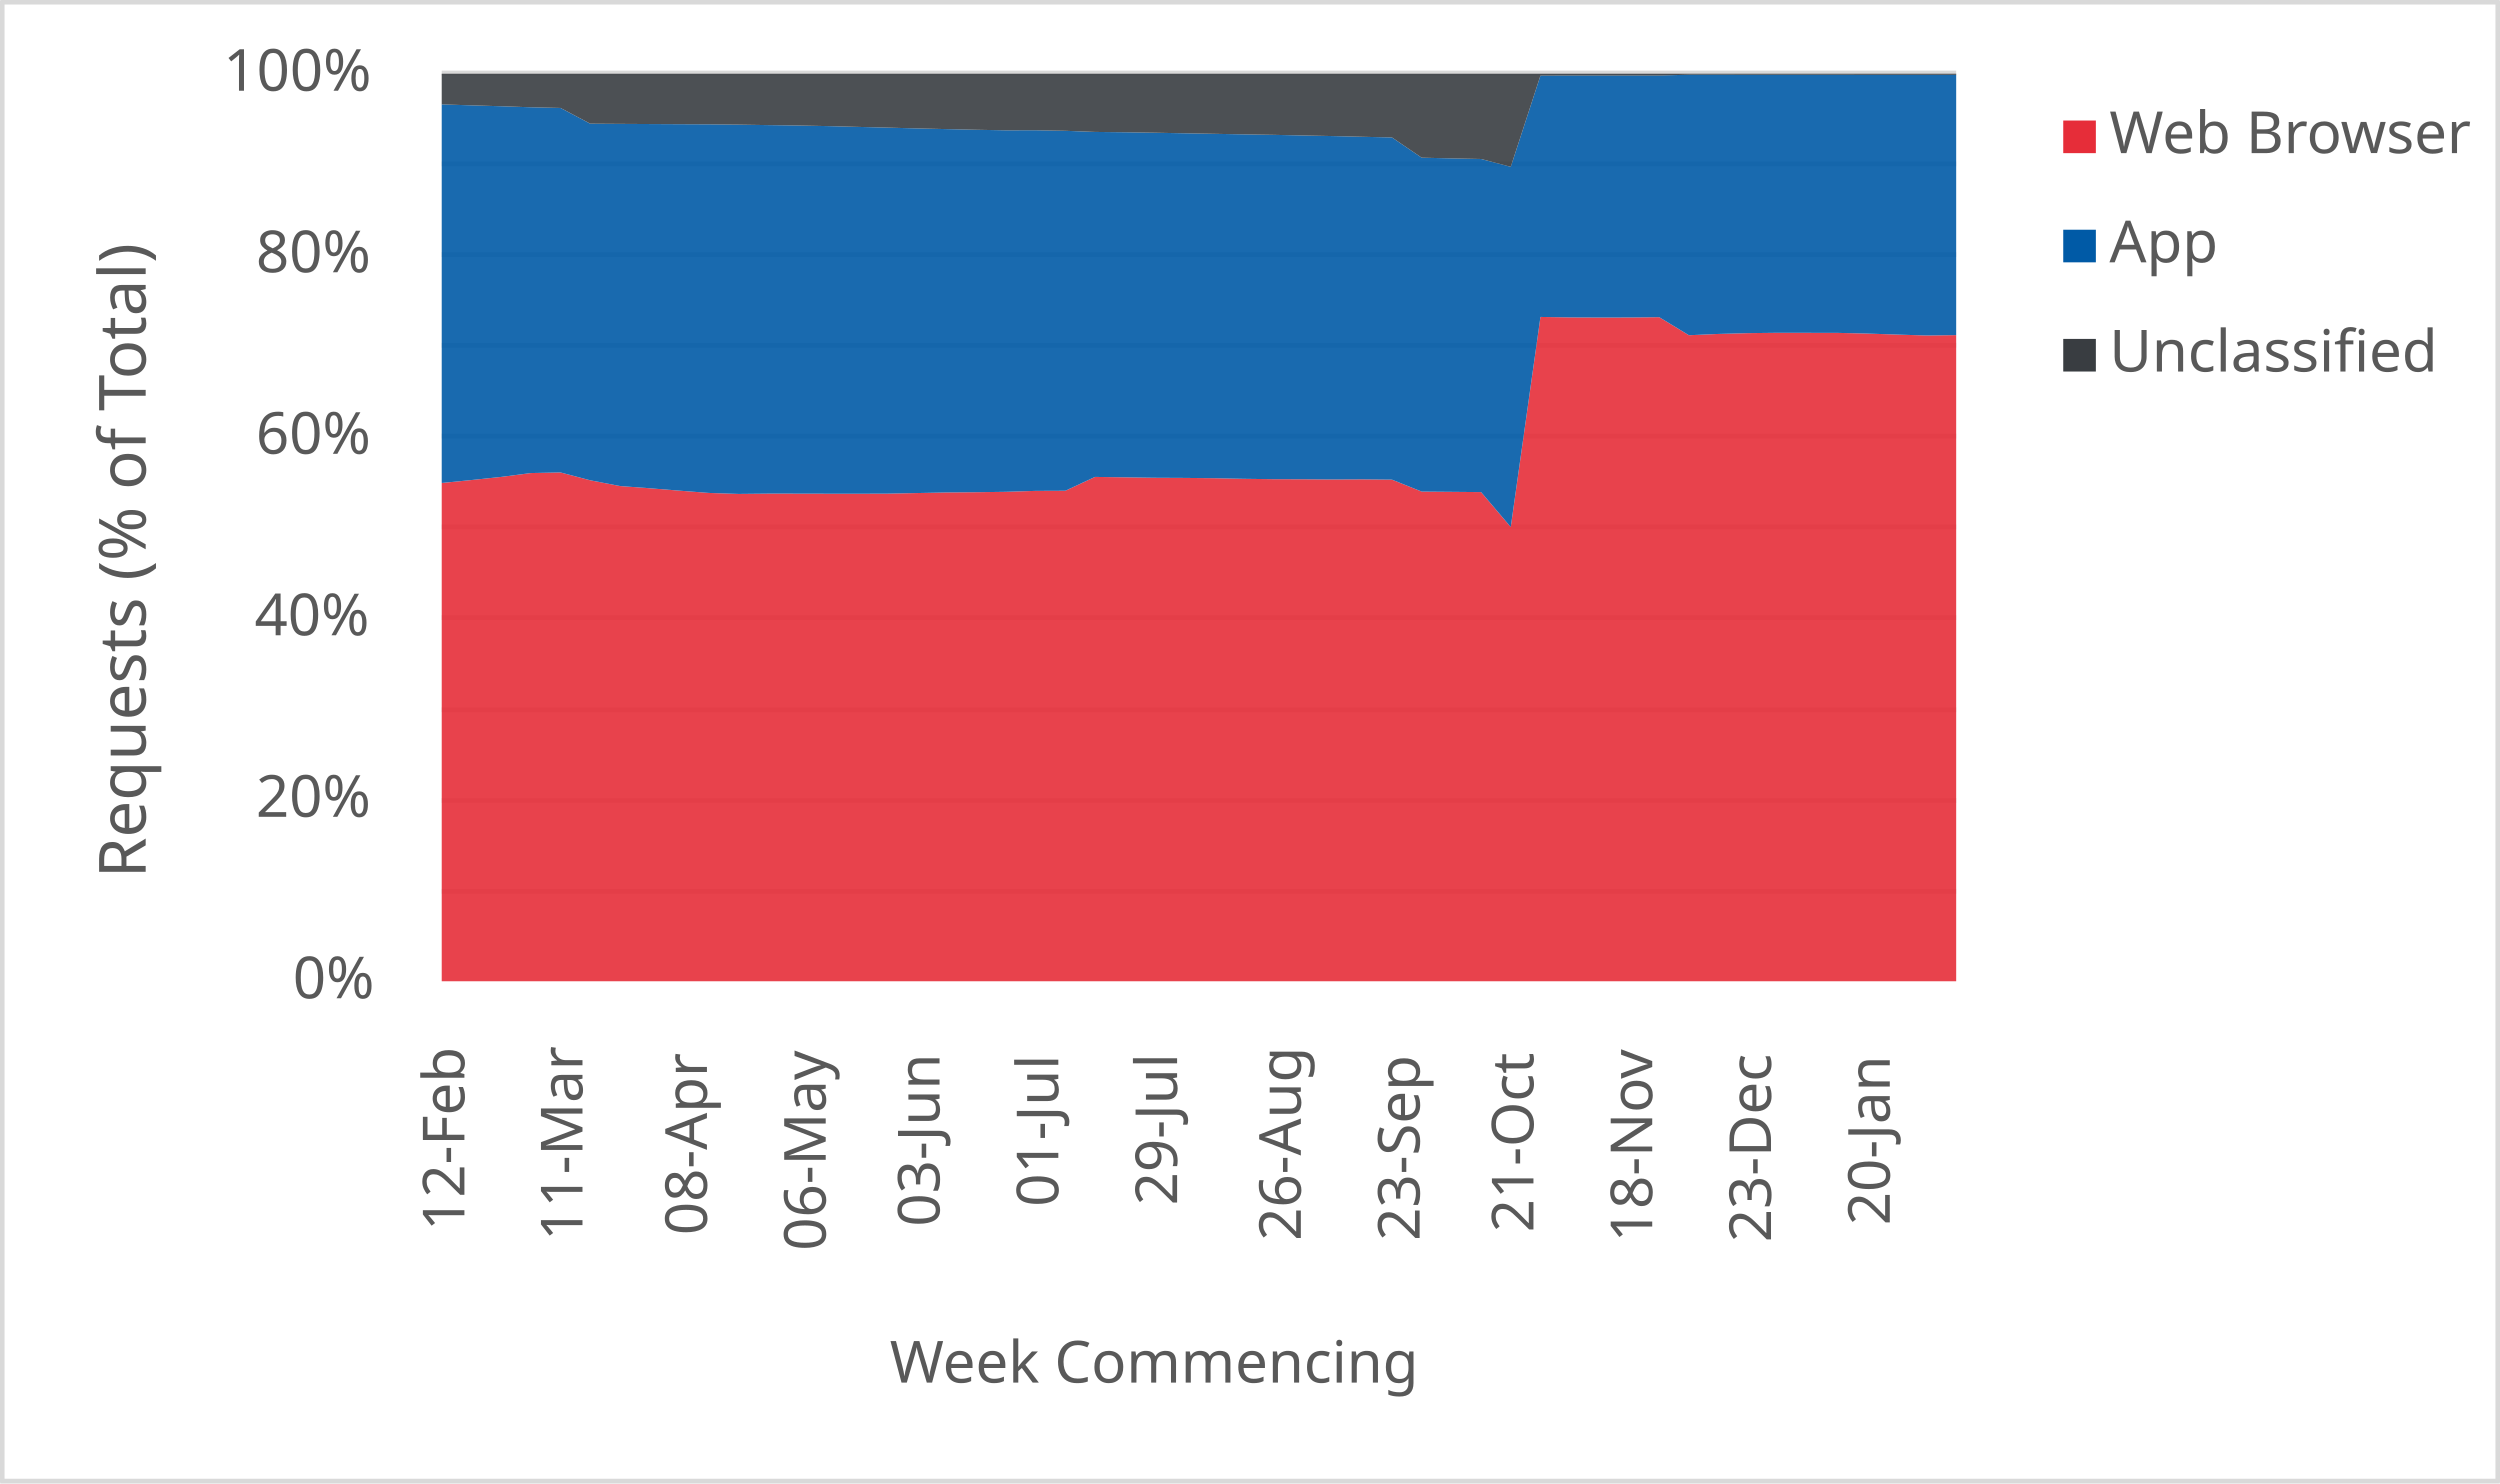
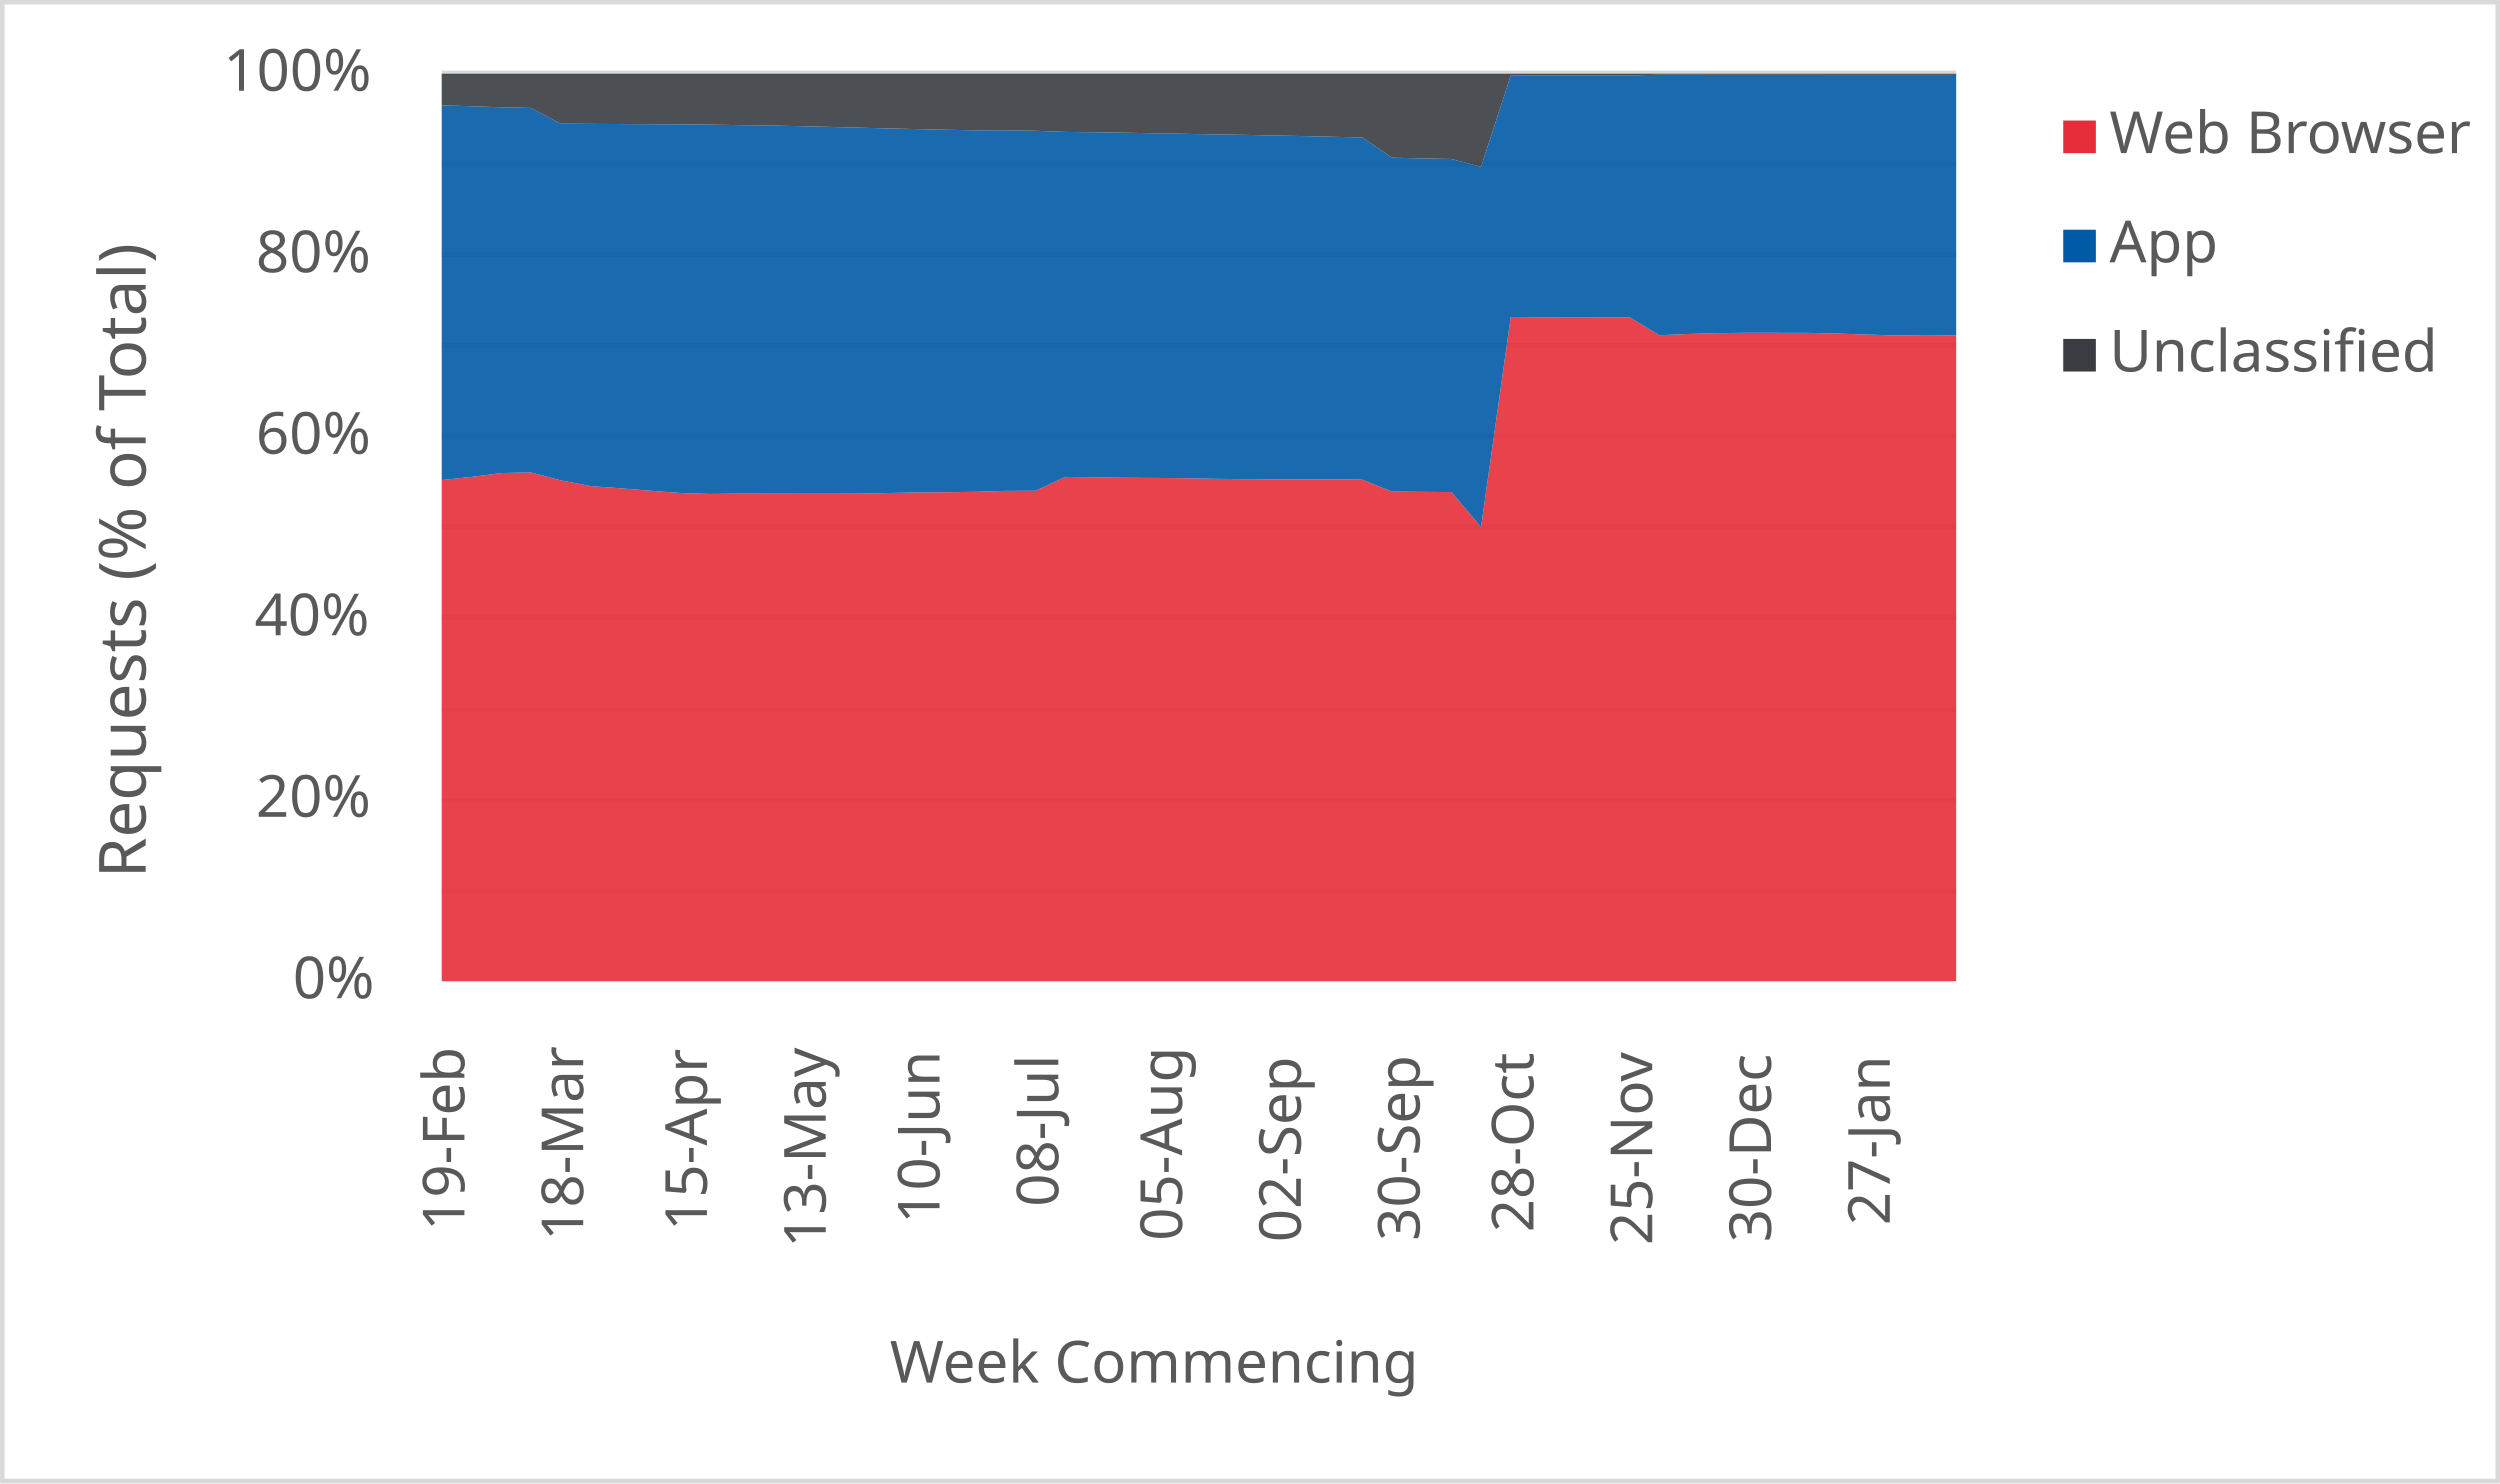
<svg xmlns="http://www.w3.org/2000/svg" width="1763" height="1046" xml:space="preserve" overflow="hidden">
  <defs>
    <clipPath id="clip0">
      <rect x="2917" y="346" width="1763" height="1046" />
    </clipPath>
  </defs>
  <g clip-path="url(#clip0)" transform="translate(-2917 -346)">
    <rect x="2918" y="347" width="1760" height="1043" fill="#FFFFFF" />
    <g>
      <path d="    M3228.5 974.532 4296.5 974.532    M3228.5 910.53 4296.5 910.53    M3228.5 846.528 4296.5 846.528    M3228.5 781.526 4296.5 781.526    M3228.5 717.524 4296.5 717.524    M3228.5 653.522 4296.5 653.522    M3228.5 589.52 4296.5 589.52    M3228.5 525.517 4296.5 525.517    M3228.5 461.515 4296.5 461.515    M3228.5 397.5 4296.5 397.5" stroke="#D9D9D9" stroke-width="3.438" stroke-linejoin="round" stroke-miterlimit="10" fill="none" />
    </g>
    <g>
      <path d="M 1038.5 4296.5 1038.5" stroke="#D9D9D9" stroke-width="3.438" stroke-linejoin="round" stroke-miterlimit="10" fill="none" fill-rule="evenodd" />
    </g>
    <g>
-       <text fill="#595959" font-family="Verdana,sans-serif" font-weight="400" font-size="41" transform="matrix(6.12323e-17 -1 1 6.12323e-17 3244.5 1214)">12-Feb</text>
+       <text fill="#595959" font-family="Verdana,sans-serif" font-weight="400" font-size="41" transform="matrix(6.12323e-17 -1 1 6.12323e-17 3244.5 1214)">19-Feb</text>
    </g>
    <g>
-       <text fill="#595959" font-family="Verdana,sans-serif" font-weight="400" font-size="41" transform="matrix(6.12323e-17 -1 1 6.12323e-17 3327.765 1221)">11-Mar</text>
+       <text fill="#595959" font-family="Verdana,sans-serif" font-weight="400" font-size="41" transform="matrix(6.12323e-17 -1 1 6.12323e-17 3328.265 1221)">18-Mar</text>
    </g>
    <g>
-       <text fill="#595959" font-family="Verdana,sans-serif" font-weight="400" font-size="41" transform="matrix(6.12323e-17 -1 1 6.12323e-17 3415.529 1217)">08-Apr</text>
+       <text fill="#595959" font-family="Verdana,sans-serif" font-weight="400" font-size="41" transform="matrix(6.12323e-17 -1 1 6.12323e-17 3415.529 1214)">15-Apr</text>
    </g>
    <g>
-       <text fill="#595959" font-family="Verdana,sans-serif" font-weight="400" font-size="41" transform="matrix(6.12323e-17 -1 1 6.12323e-17 3499.294 1228)">06-May</text>
+       <text fill="#595959" font-family="Verdana,sans-serif" font-weight="400" font-size="41" transform="matrix(6.12323e-17 -1 1 6.12323e-17 3499.294 1226)">13-May</text>
    </g>
    <g>
-       <text fill="#595959" font-family="Verdana,sans-serif" font-weight="400" font-size="41" transform="matrix(6.12323e-17 -1 1 6.12323e-17 3579.559 1211)">03-Jun</text>
+       <text fill="#595959" font-family="Verdana,sans-serif" font-weight="400" font-size="41" transform="matrix(6.12323e-17 -1 1 6.12323e-17 3579.559 1209)">10-Jun</text>
    </g>
    <g>
-       <text fill="#595959" font-family="Verdana,sans-serif" font-weight="400" font-size="41" transform="matrix(6.12323e-17 -1 1 6.12323e-17 3663.324 1197)">01-Jul</text>
+       <text fill="#595959" font-family="Verdana,sans-serif" font-weight="400" font-size="41" transform="matrix(6.12323e-17 -1 1 6.12323e-17 3663.324 1197)">08-Jul</text>
    </g>
    <g>
-       <text fill="#595959" font-family="Verdana,sans-serif" font-weight="400" font-size="41" transform="matrix(6.12323e-17 -1 1 6.12323e-17 3747.088 1196)">29-Jul</text>
+       <text fill="#595959" font-family="Verdana,sans-serif" font-weight="400" font-size="41" transform="matrix(6.12323e-17 -1 1 6.12323e-17 3750.588 1221)">05-Aug</text>
    </g>
    <g>
-       <text fill="#595959" font-family="Verdana,sans-serif" font-weight="400" font-size="41" transform="matrix(6.12323e-17 -1 1 6.12323e-17 3834.353 1221)">26-Aug</text>
+       <text fill="#595959" font-family="Verdana,sans-serif" font-weight="400" font-size="41" transform="matrix(6.12323e-17 -1 1 6.12323e-17 3834.353 1222)">02-Sep</text>
    </g>
    <g>
-       <text fill="#595959" font-family="Verdana,sans-serif" font-weight="400" font-size="41" transform="matrix(6.12323e-17 -1 1 6.12323e-17 3918.118 1221)">23-Sep</text>
+       <text fill="#595959" font-family="Verdana,sans-serif" font-weight="400" font-size="41" transform="matrix(6.12323e-17 -1 1 6.12323e-17 3918.118 1221)">30-Sep</text>
    </g>
    <g>
-       <text fill="#595959" font-family="Verdana,sans-serif" font-weight="400" font-size="41" transform="matrix(6.12323e-17 -1 1 6.12323e-17 3998.382 1215)">21-Oct</text>
+       <text fill="#595959" font-family="Verdana,sans-serif" font-weight="400" font-size="41" transform="matrix(6.12323e-17 -1 1 6.12323e-17 3998.382 1215)">28-Oct</text>
    </g>
    <g>
-       <text fill="#595959" font-family="Verdana,sans-serif" font-weight="400" font-size="41" transform="matrix(6.12323e-17 -1 1 6.12323e-17 4082.147 1222)">18-Nov</text>
+       <text fill="#595959" font-family="Verdana,sans-serif" font-weight="400" font-size="41" transform="matrix(6.12323e-17 -1 1 6.12323e-17 4082.147 1224)">25-Nov</text>
    </g>
    <g>
-       <text fill="#595959" font-family="Verdana,sans-serif" font-weight="400" font-size="41" transform="matrix(6.12323e-17 -1 1 6.12323e-17 4165.912 1222)">23-Dec</text>
+       <text fill="#595959" font-family="Verdana,sans-serif" font-weight="400" font-size="41" transform="matrix(6.12323e-17 -1 1 6.12323e-17 4165.912 1222)">30-Dec</text>
    </g>
    <g>
-       <text fill="#595959" font-family="Verdana,sans-serif" font-weight="400" font-size="41" transform="matrix(6.12323e-17 -1 1 6.12323e-17 4249.676 1210)">20-Jan</text>
+       <text fill="#595959" font-family="Verdana,sans-serif" font-weight="400" font-size="41" transform="matrix(6.12323e-17 -1 1 6.12323e-17 4249.676 1210)">27-Jan</text>
    </g>
    <g>
      <text fill="#595959" font-family="Verdana,sans-serif" font-weight="400" font-size="41" transform="matrix(1 0 0 1 3123.5 1050)">0%</text>
    </g>
    <g>
      <text fill="#595959" font-family="Verdana,sans-serif" font-weight="400" font-size="41" transform="matrix(1 0 0 1 3097.5 922)">20%</text>
    </g>
    <g>
      <text fill="#595959" font-family="Verdana,sans-serif" font-weight="400" font-size="41" transform="matrix(1 0 0 1 3096.5 794)">40%</text>
    </g>
    <g>
      <text fill="#595959" font-family="Verdana,sans-serif" font-weight="400" font-size="41" transform="matrix(1 0 0 1 3097.5 666)">60%</text>
    </g>
    <g>
      <text fill="#595959" font-family="Verdana,sans-serif" font-weight="400" font-size="41" transform="matrix(1 0 0 1 3097.5 538)">80%</text>
    </g>
    <g>
      <text fill="#595959" font-family="Verdana,sans-serif" font-weight="400" font-size="41" transform="matrix(1 0 0 1 3074.5 410)">100%</text>
    </g>
    <g>
      <text fill="#595959" font-family="Verdana,sans-serif" font-weight="400" font-size="41" transform="matrix(1 0 0 1 3544.5 1321)">Week Commencing</text>
    </g>
    <g>
      <text fill="#595959" font-family="Verdana,sans-serif" font-weight="400" font-size="46" transform="matrix(6.12323e-17 -1 1 6.12323e-17 3019.73 965.25)">Requests (% of Total)</text>
    </g>
    <rect x="2918.5" y="347.5" width="1760" height="1043" stroke="#D9D9D9" stroke-width="3.438" stroke-linejoin="round" stroke-miterlimit="10" fill="none" />
    <g>
-       <path d="M3228.5 1038 3249.441 1038 3270.382 1038 3291.324 1038 3312.265 1038 3333.206 1038 3354.147 1038 3375.088 1038 3396.029 1038 3416.971 1038 3437.912 1038 3458.853 1038 3479.794 1038 3500.735 1038 3521.676 1038 3542.618 1038 3563.559 1038 3584.5 1038 3605.441 1038 3626.382 1038 3647.324 1038 3668.265 1038 3689.206 1038 3710.147 1038 3731.088 1038 3752.029 1038 3772.971 1038 3793.912 1038 3814.853 1038 3835.794 1038 3856.735 1038 3877.676 1038 3898.618 1038 3919.559 1038 3940.5 1038 3961.441 1038 3982.382 1038 4003.324 1038 4024.265 1038 4045.206 1038 4066.147 1038 4087.088 1038 4108.029 1038 4128.971 1038 4149.912 1038 4170.853 1038 4191.794 1038 4212.735 1038 4233.676 1038 4254.618 1038 4275.559 1038 4296.5 1038 4296.5 582.334 4275.559 582.594 4254.618 581.93 4233.676 581.225 4212.735 580.742 4191.794 580.71 4170.853 580.674 4149.912 580.928 4128.971 581.487 4108.029 582.406 4087.088 569.683 4066.147 569.891 4045.206 569.93 4024.265 569.835 4003.324 569.504 3982.382 717.662 3961.441 693.029 3940.5 692.837 3919.559 692.657 3898.618 684.246 3877.676 684.034 3856.735 684.136 3835.794 683.981 3814.853 683.917 3793.912 683.651 3772.971 683.225 3752.029 683.02 3731.088 682.915 3710.147 682.602 3689.206 682.323 3668.265 692.068 3647.324 692.162 3626.382 692.82 3605.441 693.118 3584.5 693.28 3563.559 693.702 3542.618 694.124 3521.676 694.182 3500.735 694.164 3479.794 694.113 3458.853 694.1 3437.912 694.319 3416.971 693.621 3396.029 692.005 3375.088 690.32 3354.147 688.755 3333.206 684.695 3312.265 679.161 3291.324 679.602 3270.382 682.321 3249.441 684.53 3228.5 686.59 3228.5 1038Z" fill="#e62d39" opacity="0.9" />
+       <path d="M3228.5 1038 3249.441 1038 3270.382 1038 3291.324 1038 3312.265 1038 3333.206 1038 3354.147 1038 3375.088 1038 3396.029 1038 3416.971 1038 3437.912 1038 3458.853 1038 3479.794 1038 3500.735 1038 3521.676 1038 3542.618 1038 3563.559 1038 3584.5 1038 3605.441 1038 3626.382 1038 3647.324 1038 3668.265 1038 3689.206 1038 3710.147 1038 3731.088 1038 3752.029 1038 3772.971 1038 3793.912 1038 3814.853 1038 3835.794 1038 3856.735 1038 3877.676 1038 3898.618 1038 3919.559 1038 3940.5 1038 3961.441 1038 3982.382 1038 4003.324 1038 4024.265 1038 4045.206 1038 4066.147 1038 4087.088 1038 4108.029 1038 4128.971 1038 4149.912 1038 4170.853 1038 4191.794 1038 4212.735 1038 4233.676 1038 4254.618 1038 4275.559 1038 4296.5 1038 4296.5 582.518 4275.559 582.334 4254.618 582.594 4233.676 581.93 4212.735 581.225 4191.794 580.742 4170.853 580.71 4149.912 580.674 4128.971 580.928 4108.029 581.487 4087.088 582.406 4066.147 569.683 4045.206 569.891 4024.265 569.93 4003.324 569.835 3982.382 569.504 3961.441 717.662 3940.5 693.029 3919.559 692.837 3898.618 692.657 3877.676 684.246 3856.735 684.034 3835.794 684.136 3814.853 683.981 3793.912 683.917 3772.971 683.651 3752.029 683.225 3731.088 683.02 3710.147 682.915 3689.206 682.602 3668.265 682.323 3647.324 692.068 3626.382 692.162 3605.441 692.82 3584.5 693.118 3563.559 693.28 3542.618 693.702 3521.676 694.124 3500.735 694.182 3479.794 694.164 3458.853 694.113 3437.912 694.1 3416.971 694.319 3396.029 693.621 3375.088 692.005 3354.147 690.32 3333.206 688.755 3312.265 684.695 3291.324 679.161 3270.382 679.602 3249.441 682.321 3228.5 684.53 3228.5 1038Z" fill="#e62d39" opacity="0.9" />
    </g>
    <g>
-       <path d="M3228.5 686.59 3249.441 684.53 3270.382 682.321 3291.324 679.602 3312.265 679.161 3333.206 684.695 3354.147 688.755 3375.088 690.32 3396.029 692.005 3416.971 693.621 3437.912 694.319 3458.853 694.1 3479.794 694.113 3500.735 694.164 3521.676 694.182 3542.618 694.124 3563.559 693.702 3584.5 693.28 3605.441 693.118 3626.382 692.82 3647.324 692.162 3668.265 692.068 3689.206 682.323 3710.147 682.602 3731.088 682.915 3752.029 683.02 3772.971 683.225 3793.912 683.651 3814.853 683.917 3835.794 683.981 3856.735 684.136 3877.676 684.034 3898.618 684.246 3919.559 692.657 3940.5 692.837 3961.441 693.029 3982.382 717.662 4003.324 569.504 4024.265 569.835 4045.206 569.93 4066.147 569.891 4087.088 569.683 4108.029 582.406 4128.971 581.487 4149.912 580.928 4170.853 580.674 4191.794 580.71 4212.735 580.742 4233.676 581.225 4254.618 581.93 4275.559 582.594 4296.5 582.334 4296.5 398.751 4275.559 398.747 4254.618 398.741 4233.676 398.738 4212.735 398.707 4191.794 398.709 4170.853 398.701 4149.912 398.685 4128.971 398.671 4108.029 398.675 4087.088 399.272 4066.147 399.263 4045.206 399.274 4024.265 399.281 4003.324 399.299 3982.382 463.651 3961.441 458.12 3940.5 457.691 3919.559 457.192 3898.618 442.937 3877.676 442.456 3856.735 441.952 3835.794 441.534 3814.853 441.086 3793.912 440.751 3772.971 440.359 3752.029 439.992 3731.088 439.588 3710.147 439.271 3689.206 439.035 3668.265 438.239 3647.324 437.866 3626.382 437.904 3605.441 437.508 3584.5 437.043 3563.559 436.556 3542.618 435.99 3521.676 435.475 3500.735 434.924 3479.794 434.509 3458.853 434.223 3437.912 433.894 3416.971 433.69 3396.029 433.588 3375.088 433.47 3354.147 433.354 3333.206 433.212 3312.265 422.122 3291.324 421.65 3270.382 420.922 3249.441 420.296 3228.5 419.61 3228.5 686.59Z" fill="#005aa6" opacity="0.9" />
+       <path d="M3228.5 684.53 3249.441 682.321 3270.382 679.602 3291.324 679.161 3312.265 684.695 3333.206 688.755 3354.147 690.32 3375.088 692.005 3396.029 693.621 3416.971 694.319 3437.912 694.1 3458.853 694.113 3479.794 694.164 3500.735 694.182 3521.676 694.124 3542.618 693.702 3563.559 693.28 3584.5 693.118 3605.441 692.82 3626.382 692.162 3647.324 692.068 3668.265 682.323 3689.206 682.602 3710.147 682.915 3731.088 683.02 3752.029 683.225 3772.971 683.651 3793.912 683.917 3814.853 683.981 3835.794 684.136 3856.735 684.034 3877.676 684.246 3898.618 692.657 3919.559 692.837 3940.5 693.029 3961.441 717.662 3982.382 569.504 4003.324 569.835 4024.265 569.93 4045.206 569.891 4066.147 569.683 4087.088 582.406 4108.029 581.487 4128.971 580.928 4149.912 580.674 4170.853 580.71 4191.794 580.742 4212.735 581.225 4233.676 581.93 4254.618 582.594 4275.559 582.334 4296.5 582.518 4296.5 398.749 4275.559 398.751 4254.618 398.747 4233.676 398.741 4212.735 398.738 4191.794 398.707 4170.853 398.709 4149.912 398.701 4128.971 398.685 4108.029 398.671 4087.088 398.675 4066.147 399.272 4045.206 399.263 4024.265 399.274 4003.324 399.281 3982.382 399.299 3961.441 463.651 3940.5 458.12 3919.559 457.691 3898.618 457.192 3877.676 442.937 3856.735 442.456 3835.794 441.952 3814.853 441.534 3793.912 441.086 3772.971 440.751 3752.029 440.359 3731.088 439.992 3710.147 439.588 3689.206 439.271 3668.265 439.035 3647.324 438.239 3626.382 437.866 3605.441 437.904 3584.5 437.508 3563.559 437.043 3542.618 436.556 3521.676 435.99 3500.735 435.475 3479.794 434.924 3458.853 434.509 3437.912 434.223 3416.971 433.894 3396.029 433.69 3375.088 433.588 3354.147 433.47 3333.206 433.354 3312.265 433.212 3291.324 422.122 3270.382 421.65 3249.441 420.922 3228.5 420.296 3228.5 684.53Z" fill="#005aa6" opacity="0.9" />
    </g>
    <g>
-       <path d="M3228.5 419.61 3249.441 420.296 3270.382 420.922 3291.324 421.65 3312.265 422.122 3333.206 433.212 3354.147 433.354 3375.088 433.47 3396.029 433.588 3416.971 433.69 3437.912 433.894 3458.853 434.223 3479.794 434.509 3500.735 434.924 3521.676 435.475 3542.618 435.99 3563.559 436.556 3584.5 437.043 3605.441 437.508 3626.382 437.904 3647.324 437.866 3668.265 438.239 3689.206 439.035 3710.147 439.271 3731.088 439.588 3752.029 439.992 3772.971 440.359 3793.912 440.751 3814.853 441.086 3835.794 441.534 3856.735 441.952 3877.676 442.456 3898.618 442.937 3919.559 457.192 3940.5 457.691 3961.441 458.12 3982.382 463.651 4003.324 399.299 4024.265 399.281 4045.206 399.274 4066.147 399.263 4087.088 399.272 4108.029 398.675 4128.971 398.671 4149.912 398.685 4170.853 398.701 4191.794 398.709 4212.735 398.707 4233.676 398.738 4254.618 398.741 4275.559 398.747 4296.5 398.751 4296.5 398 4275.559 398 4254.618 398 4233.676 398 4212.735 398 4191.794 398 4170.853 398 4149.912 398 4128.971 398 4108.029 398 4087.088 398 4066.147 398 4045.206 398 4024.265 398 4003.324 398 3982.382 398 3961.441 398 3940.5 398 3919.559 398 3898.618 398 3877.676 398 3856.735 398 3835.794 398 3814.853 398 3793.912 398 3772.971 398 3752.029 398 3731.088 398 3710.147 398 3689.206 398 3668.265 398 3647.324 398 3626.382 398 3605.441 398 3584.5 398 3563.559 398 3542.618 398 3521.676 398 3500.735 398 3479.794 398 3458.853 398 3437.912 398 3416.971 398 3396.029 398 3375.088 398 3354.147 398 3333.206 398 3312.265 398 3291.324 398 3270.382 398 3249.441 398 3228.5 398 3228.5 419.61Z" fill="#393d41" opacity="0.9" />
+       <path d="M3228.5 420.296 3249.441 420.922 3270.382 421.65 3291.324 422.122 3312.265 433.212 3333.206 433.354 3354.147 433.47 3375.088 433.588 3396.029 433.69 3416.971 433.894 3437.912 434.223 3458.853 434.509 3479.794 434.924 3500.735 435.475 3521.676 435.99 3542.618 436.556 3563.559 437.043 3584.5 437.508 3605.441 437.904 3626.382 437.866 3647.324 438.239 3668.265 439.035 3689.206 439.271 3710.147 439.588 3731.088 439.992 3752.029 440.359 3772.971 440.751 3793.912 441.086 3814.853 441.534 3835.794 441.952 3856.735 442.456 3877.676 442.937 3898.618 457.192 3919.559 457.691 3940.5 458.12 3961.441 463.651 3982.382 399.299 4003.324 399.281 4024.265 399.274 4045.206 399.263 4066.147 399.272 4087.088 398.675 4108.029 398.671 4128.971 398.685 4149.912 398.701 4170.853 398.709 4191.794 398.707 4212.735 398.738 4233.676 398.741 4254.618 398.747 4275.559 398.751 4296.5 398.749 4296.5 398 4275.559 398 4254.618 398 4233.676 398 4212.735 398 4191.794 398 4170.853 398 4149.912 398 4128.971 398 4108.029 398 4087.088 398 4066.147 398 4045.206 398 4024.265 398 4003.324 398 3982.382 398 3961.441 398 3940.5 398 3919.559 398 3898.618 398 3877.676 398 3856.735 398 3835.794 398 3814.853 398 3793.912 398 3772.971 398 3752.029 398 3731.088 398 3710.147 398 3689.206 398 3668.265 398 3647.324 398 3626.382 398 3605.441 398 3584.5 398 3563.559 398 3542.618 398 3521.676 398 3500.735 398 3479.794 398 3458.853 398 3437.912 398 3416.971 398 3396.029 398 3375.088 398 3354.147 398 3333.206 398 3312.265 398 3291.324 398 3270.382 398 3249.441 398 3228.5 398 3228.5 420.296Z" fill="#393d41" opacity="0.9" />
    </g>
    <g>
      <rect x="4372" y="431" width="23" height="23" fill="#e62d39" />
    </g>
    <g>
      <text fill="#595959" font-family="Verdana,sans-serif" font-weight="400" font-size="41" transform="matrix(1 0 0 1 4404.56 454)">Web Browser</text>
    </g>
    <g>
      <rect x="4372" y="508" width="23" height="23" fill="#005aa6" />
    </g>
    <g>
      <text fill="#595959" font-family="Verdana,sans-serif" font-weight="400" font-size="41" transform="matrix(1 0 0 1 4404.56 531)">App</text>
    </g>
    <g>
      <rect x="4372" y="585" width="23" height="23" fill="#393d41" />
    </g>
    <g>
      <text fill="#595959" font-family="Verdana,sans-serif" font-weight="400" font-size="41" transform="matrix(1 0 0 1 4404.56 608)">Unclassified</text>
    </g>
  </g>
</svg>
